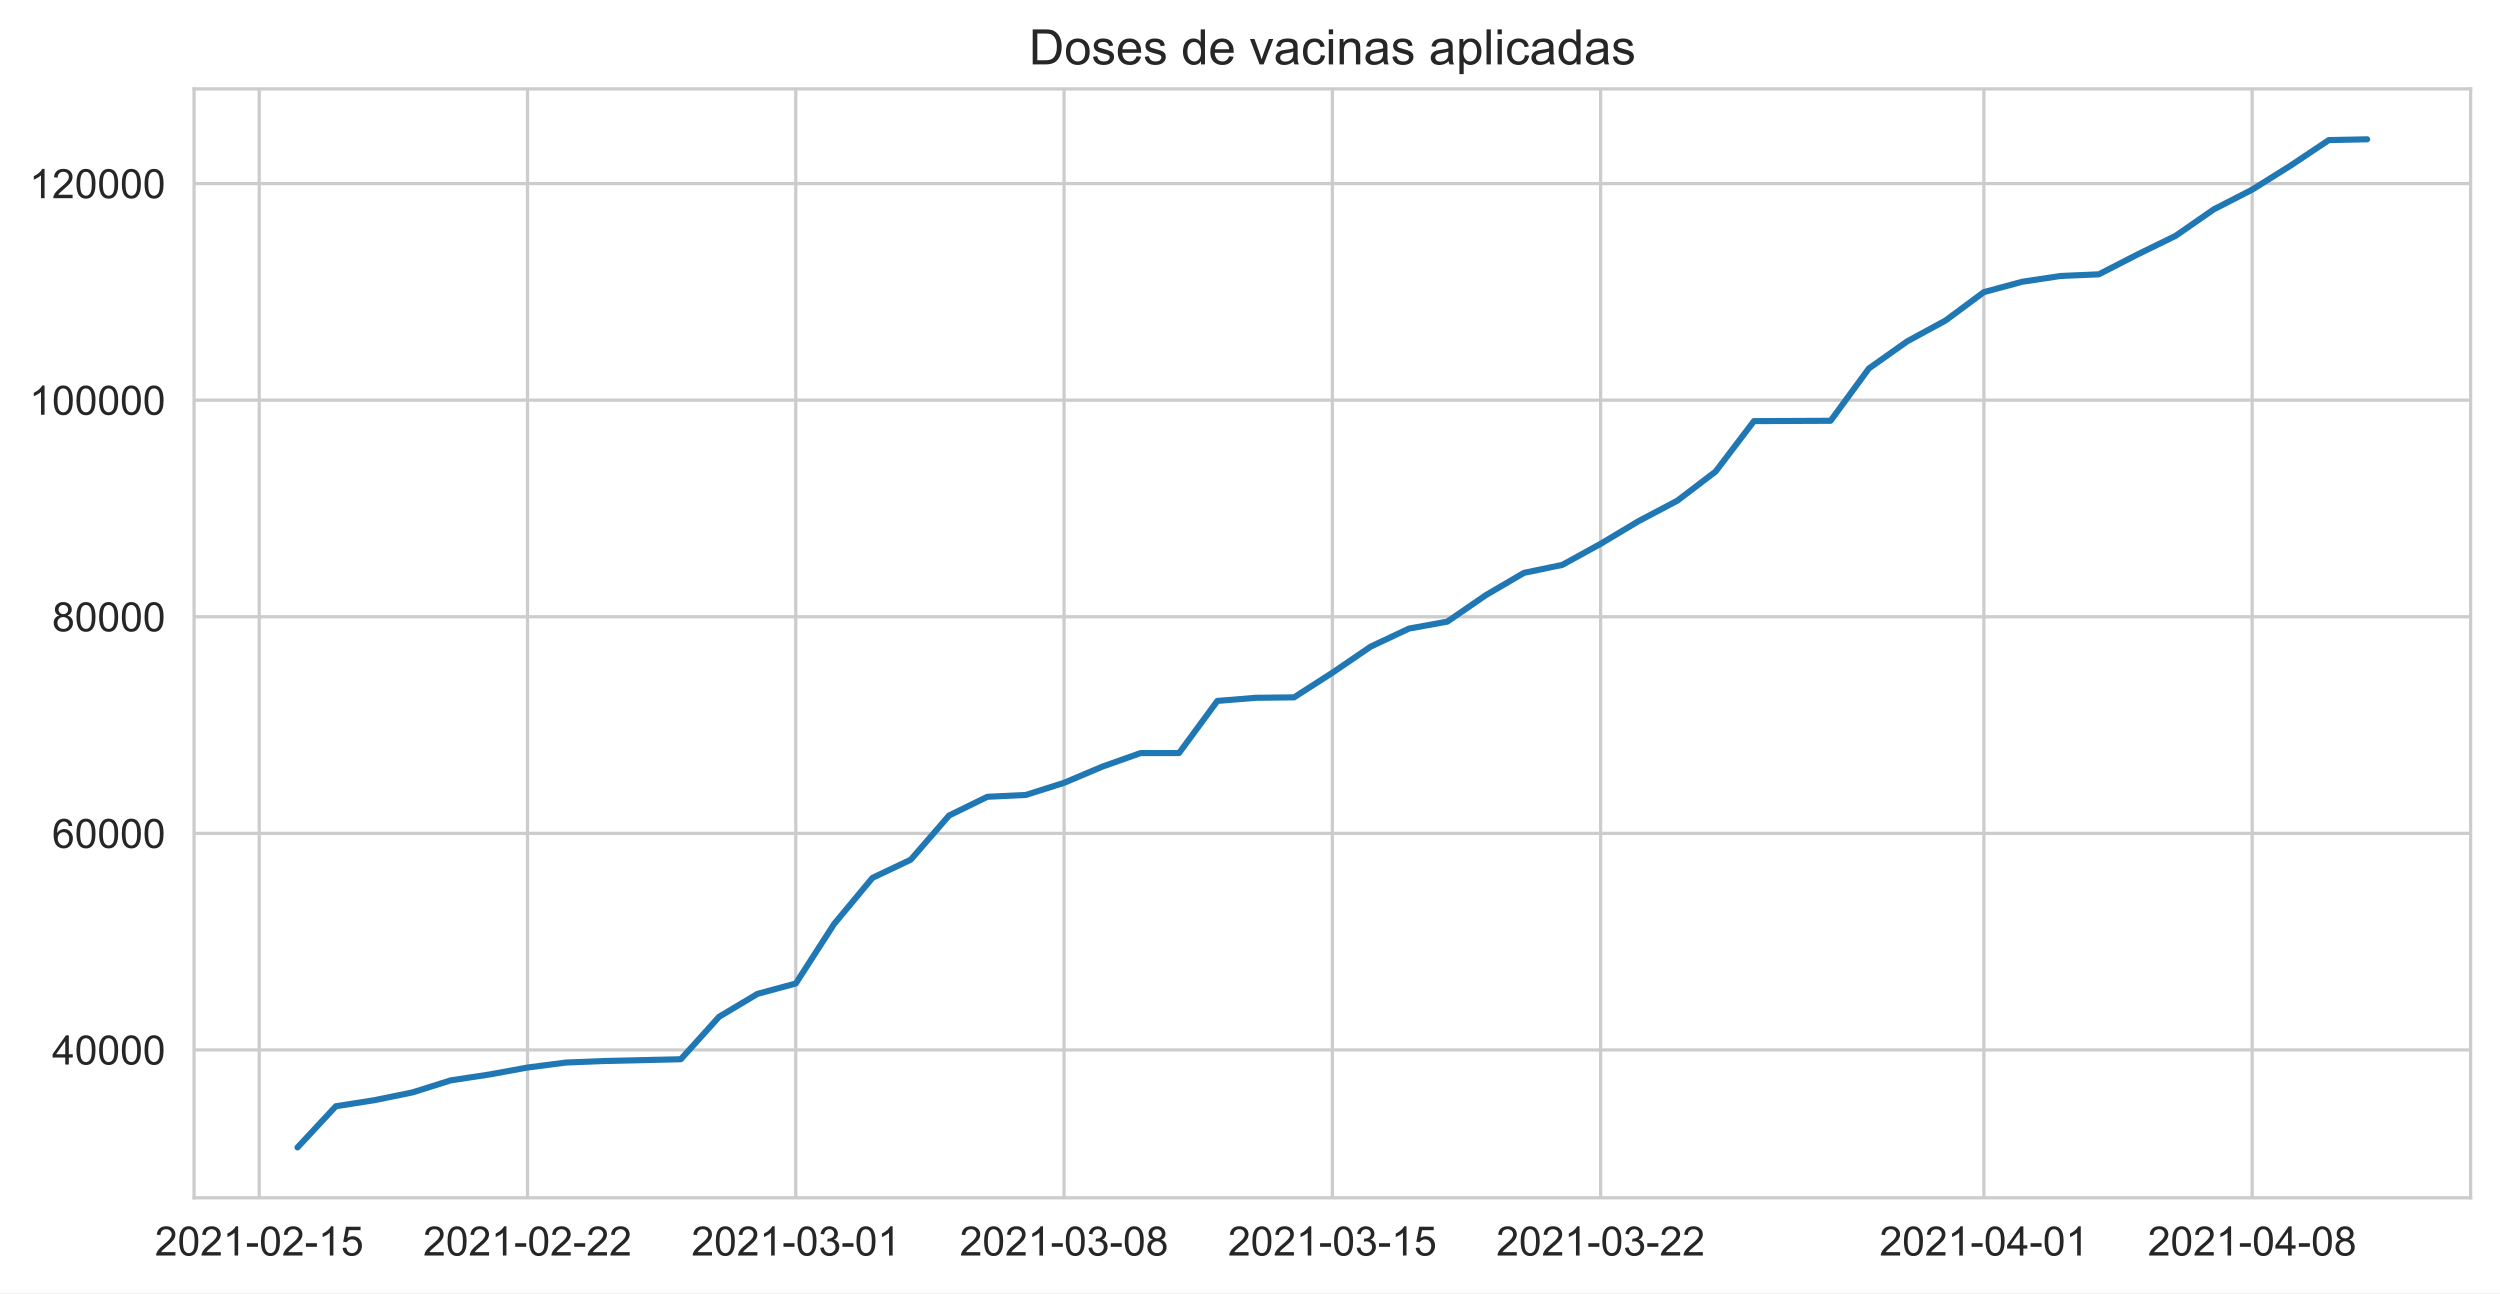
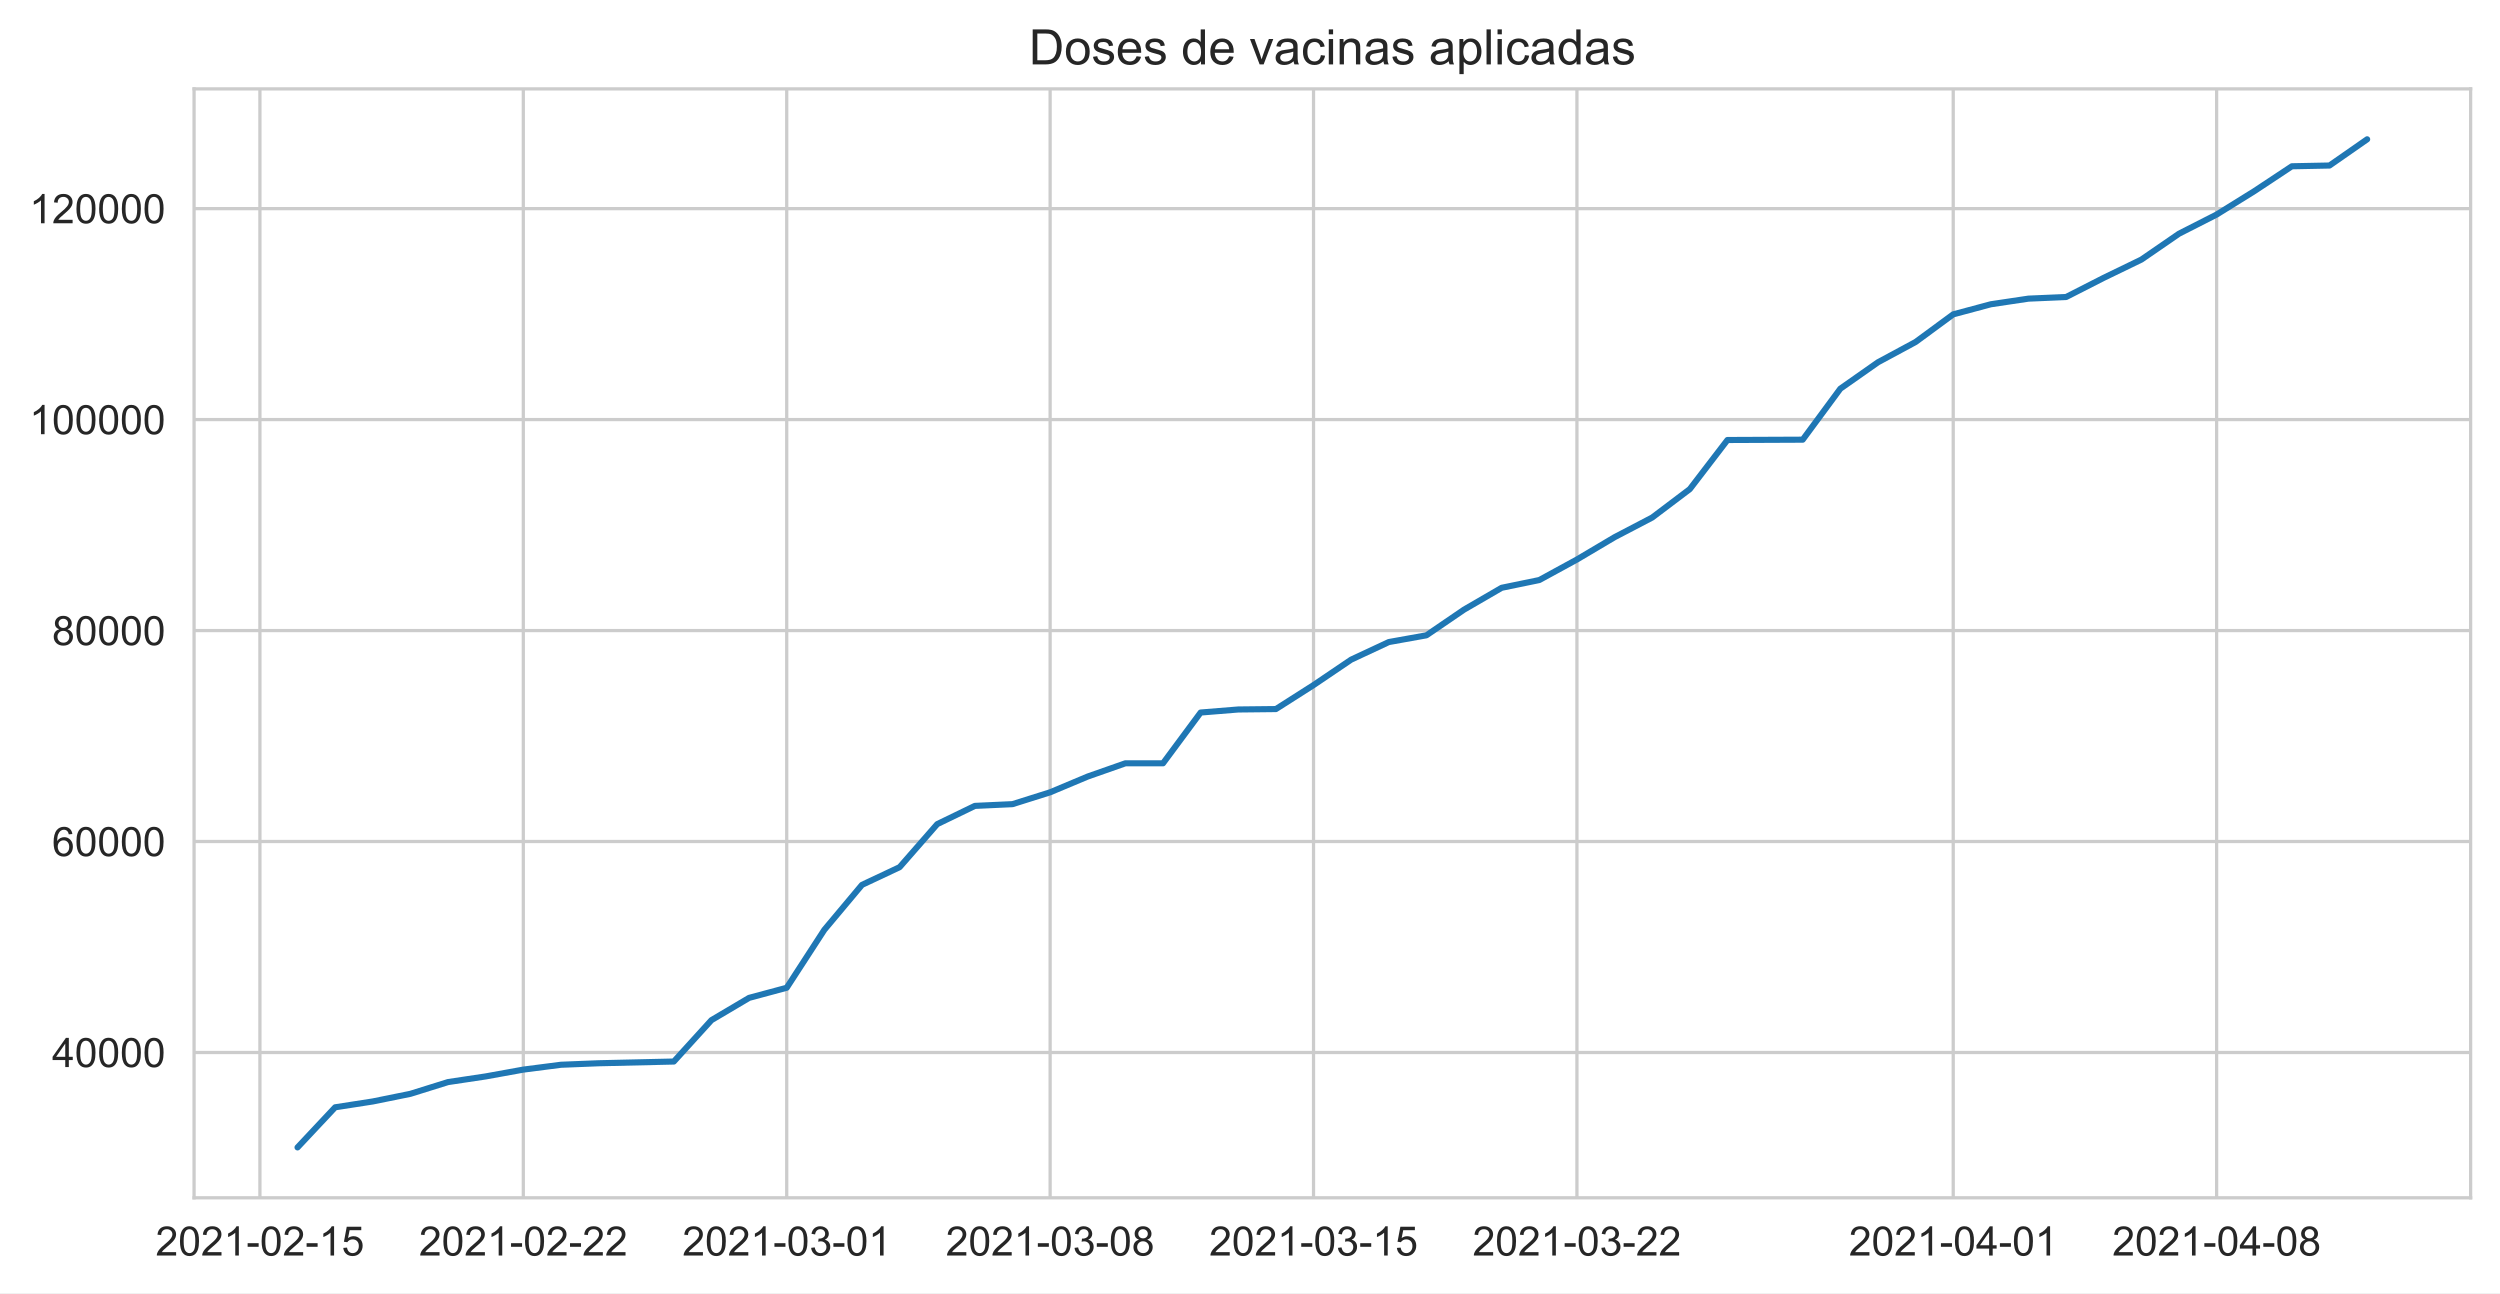
<svg xmlns="http://www.w3.org/2000/svg" xmlns:xlink="http://www.w3.org/1999/xlink" height="316.935pt" version="1.1" viewBox="0 0 612.766 316.935" width="612.766pt">
  <defs>
    <style type="text/css">*{stroke-linecap:butt;stroke-linejoin:round;}</style>
  </defs>
  <g id="figure_1">
    <g id="patch_1">
      <path d="M 0 316.935  L 612.766 316.935  L 612.766 0  L 0 0  z " style="fill:#ffffff;" />
    </g>
    <g id="axes_1">
      <g id="patch_2">
        <path d="M 47.566 293.589  L 605.566 293.589  L 605.566 21.789  L 47.566 21.789  z " style="fill:#ffffff;" />
      </g>
      <g id="matplotlib.axis_1">
        <g id="xtick_1">
          <g id="line2d_1">
-             <path clip-path="url(#p0b5a873a5a)" d="M 63.535 293.589  L 63.535 21.789  " style="fill:none;stroke:#cccccc;stroke-linecap:round;stroke-width:0.8;" />
+             <path clip-path="url(#p197985276c)" d="M 63.706 293.589  L 63.706 21.789  " style="fill:none;stroke:#cccccc;stroke-linecap:round;stroke-width:0.8;" />
          </g>
          <g id="text_1">
-             <g style="fill:#262626;" transform="translate(37.96188 307.7472)scale(0.1 -0.1)">
+             <g style="fill:#262626;" transform="translate(38.13268 307.7472)scale(0.1 -0.1)">
              <defs>
                <path d="M 3222 541  L 3222 0  L 194 0  Q 188 203 259 391  Q 375 700 629 1000  Q 884 1300 1366 1694  Q 2113 2306 2375 2664  Q 2638 3022 2638 3341  Q 2638 3675 2398 3904  Q 2159 4134 1775 4134  Q 1369 4134 1125 3890  Q 881 3647 878 3216  L 300 3275  Q 359 3922 746 4261  Q 1134 4600 1788 4600  Q 2447 4600 2831 4234  Q 3216 3869 3216 3328  Q 3216 3053 3103 2787  Q 2991 2522 2730 2228  Q 2469 1934 1863 1422  Q 1356 997 1212 845  Q 1069 694 975 541  L 3222 541  z " id="ArialMT-32" transform="scale(0.015625)" />
                <path d="M 266 2259  Q 266 3072 433 3567  Q 600 4063 929 4331  Q 1259 4600 1759 4600  Q 2128 4600 2406 4451  Q 2684 4303 2865 4023  Q 3047 3744 3150 3342  Q 3253 2941 3253 2259  Q 3253 1453 3087 958  Q 2922 463 2592 192  Q 2263 -78 1759 -78  Q 1097 -78 719 397  Q 266 969 266 2259  z M 844 2259  Q 844 1131 1108 757  Q 1372 384 1759 384  Q 2147 384 2411 759  Q 2675 1134 2675 2259  Q 2675 3391 2411 3762  Q 2147 4134 1753 4134  Q 1366 4134 1134 3806  Q 844 3388 844 2259  z " id="ArialMT-30" transform="scale(0.015625)" />
                <path d="M 2384 0  L 1822 0  L 1822 3584  Q 1619 3391 1289 3197  Q 959 3003 697 2906  L 697 3450  Q 1169 3672 1522 3987  Q 1875 4303 2022 4600  L 2384 4600  L 2384 0  z " id="ArialMT-31" transform="scale(0.015625)" />
                <path d="M 203 1375  L 203 1941  L 1931 1941  L 1931 1375  L 203 1375  z " id="ArialMT-2d" transform="scale(0.015625)" />
                <path d="M 266 1200  L 856 1250  Q 922 819 1161 601  Q 1400 384 1738 384  Q 2144 384 2425 690  Q 2706 997 2706 1503  Q 2706 1984 2436 2262  Q 2166 2541 1728 2541  Q 1456 2541 1237 2417  Q 1019 2294 894 2097  L 366 2166  L 809 4519  L 3088 4519  L 3088 3981  L 1259 3981  L 1013 2750  Q 1425 3038 1878 3038  Q 2478 3038 2890 2622  Q 3303 2206 3303 1553  Q 3303 931 2941 478  Q 2500 -78 1738 -78  Q 1113 -78 717 272  Q 322 622 266 1200  z " id="ArialMT-35" transform="scale(0.015625)" />
              </defs>
              <use xlink:href="#ArialMT-32" />
              <use x="55.615" xlink:href="#ArialMT-30" />
              <use x="111.23" xlink:href="#ArialMT-32" />
              <use x="166.846" xlink:href="#ArialMT-31" />
              <use x="222.461" xlink:href="#ArialMT-2d" />
              <use x="255.762" xlink:href="#ArialMT-30" />
              <use x="311.377" xlink:href="#ArialMT-32" />
              <use x="366.992" xlink:href="#ArialMT-2d" />
              <use x="400.293" xlink:href="#ArialMT-31" />
              <use x="455.908" xlink:href="#ArialMT-35" />
            </g>
          </g>
        </g>
        <g id="xtick_2">
          <g id="line2d_2">
-             <path clip-path="url(#p0b5a873a5a)" d="M 129.293 293.589  L 129.293 21.789  " style="fill:none;stroke:#cccccc;stroke-linecap:round;stroke-width:0.8;" />
+             <path clip-path="url(#p197985276c)" d="M 128.268 293.589  L 128.268 21.789  " style="fill:none;stroke:#cccccc;stroke-linecap:round;stroke-width:0.8;" />
          </g>
          <g id="text_2">
-             <g style="fill:#262626;" transform="translate(103.7195 307.7472)scale(0.1 -0.1)">
+             <g style="fill:#262626;" transform="translate(102.6947 307.7472)scale(0.1 -0.1)">
              <use xlink:href="#ArialMT-32" />
              <use x="55.615" xlink:href="#ArialMT-30" />
              <use x="111.23" xlink:href="#ArialMT-32" />
              <use x="166.846" xlink:href="#ArialMT-31" />
              <use x="222.461" xlink:href="#ArialMT-2d" />
              <use x="255.762" xlink:href="#ArialMT-30" />
              <use x="311.377" xlink:href="#ArialMT-32" />
              <use x="366.992" xlink:href="#ArialMT-2d" />
              <use x="400.293" xlink:href="#ArialMT-32" />
              <use x="455.908" xlink:href="#ArialMT-32" />
            </g>
          </g>
        </g>
        <g id="xtick_3">
          <g id="line2d_3">
-             <path clip-path="url(#p0b5a873a5a)" d="M 195.05 293.589  L 195.05 21.789  " style="fill:none;stroke:#cccccc;stroke-linecap:round;stroke-width:0.8;" />
+             <path clip-path="url(#p197985276c)" d="M 192.83 293.589  L 192.83 21.789  " style="fill:none;stroke:#cccccc;stroke-linecap:round;stroke-width:0.8;" />
          </g>
          <g id="text_3">
-             <g style="fill:#262626;" transform="translate(169.477 307.7472)scale(0.1 -0.1)">
+             <g style="fill:#262626;" transform="translate(167.2567 307.7472)scale(0.1 -0.1)">
              <defs>
                <path d="M 269 1209  L 831 1284  Q 928 806 1161 595  Q 1394 384 1728 384  Q 2125 384 2398 659  Q 2672 934 2672 1341  Q 2672 1728 2419 1979  Q 2166 2231 1775 2231  Q 1616 2231 1378 2169  L 1441 2663  Q 1497 2656 1531 2656  Q 1891 2656 2178 2843  Q 2466 3031 2466 3422  Q 2466 3731 2256 3934  Q 2047 4138 1716 4138  Q 1388 4138 1169 3931  Q 950 3725 888 3313  L 325 3413  Q 428 3978 793 4289  Q 1159 4600 1703 4600  Q 2078 4600 2393 4439  Q 2709 4278 2876 4000  Q 3044 3722 3044 3409  Q 3044 3113 2884 2869  Q 2725 2625 2413 2481  Q 2819 2388 3044 2092  Q 3269 1797 3269 1353  Q 3269 753 2831 336  Q 2394 -81 1725 -81  Q 1122 -81 723 278  Q 325 638 269 1209  z " id="ArialMT-33" transform="scale(0.015625)" />
              </defs>
              <use xlink:href="#ArialMT-32" />
              <use x="55.615" xlink:href="#ArialMT-30" />
              <use x="111.23" xlink:href="#ArialMT-32" />
              <use x="166.846" xlink:href="#ArialMT-31" />
              <use x="222.461" xlink:href="#ArialMT-2d" />
              <use x="255.762" xlink:href="#ArialMT-30" />
              <use x="311.377" xlink:href="#ArialMT-33" />
              <use x="366.992" xlink:href="#ArialMT-2d" />
              <use x="400.293" xlink:href="#ArialMT-30" />
              <use x="455.908" xlink:href="#ArialMT-31" />
            </g>
          </g>
        </g>
        <g id="xtick_4">
          <g id="line2d_4">
-             <path clip-path="url(#p0b5a873a5a)" d="M 260.808 293.589  L 260.808 21.789  " style="fill:none;stroke:#cccccc;stroke-linecap:round;stroke-width:0.8;" />
+             <path clip-path="url(#p197985276c)" d="M 257.392 293.589  L 257.392 21.789  " style="fill:none;stroke:#cccccc;stroke-linecap:round;stroke-width:0.8;" />
          </g>
          <g id="text_4">
-             <g style="fill:#262626;" transform="translate(235.2346 307.7472)scale(0.1 -0.1)">
+             <g style="fill:#262626;" transform="translate(231.8186 307.7472)scale(0.1 -0.1)">
              <defs>
                <path d="M 1131 2484  Q 781 2613 612 2850  Q 444 3088 444 3419  Q 444 3919 803 4259  Q 1163 4600 1759 4600  Q 2359 4600 2725 4251  Q 3091 3903 3091 3403  Q 3091 3084 2923 2848  Q 2756 2613 2416 2484  Q 2838 2347 3058 2040  Q 3278 1734 3278 1309  Q 3278 722 2862 322  Q 2447 -78 1769 -78  Q 1091 -78 675 323  Q 259 725 259 1325  Q 259 1772 486 2073  Q 713 2375 1131 2484  z M 1019 3438  Q 1019 3113 1228 2906  Q 1438 2700 1772 2700  Q 2097 2700 2305 2904  Q 2513 3109 2513 3406  Q 2513 3716 2298 3927  Q 2084 4138 1766 4138  Q 1444 4138 1231 3931  Q 1019 3725 1019 3438  z M 838 1322  Q 838 1081 952 856  Q 1066 631 1291 507  Q 1516 384 1775 384  Q 2178 384 2440 643  Q 2703 903 2703 1303  Q 2703 1709 2433 1975  Q 2163 2241 1756 2241  Q 1359 2241 1098 1978  Q 838 1716 838 1322  z " id="ArialMT-38" transform="scale(0.015625)" />
              </defs>
              <use xlink:href="#ArialMT-32" />
              <use x="55.615" xlink:href="#ArialMT-30" />
              <use x="111.23" xlink:href="#ArialMT-32" />
              <use x="166.846" xlink:href="#ArialMT-31" />
              <use x="222.461" xlink:href="#ArialMT-2d" />
              <use x="255.762" xlink:href="#ArialMT-30" />
              <use x="311.377" xlink:href="#ArialMT-33" />
              <use x="366.992" xlink:href="#ArialMT-2d" />
              <use x="400.293" xlink:href="#ArialMT-30" />
              <use x="455.908" xlink:href="#ArialMT-38" />
            </g>
          </g>
        </g>
        <g id="xtick_5">
          <g id="line2d_5">
-             <path clip-path="url(#p0b5a873a5a)" d="M 326.566 293.589  L 326.566 21.789  " style="fill:none;stroke:#cccccc;stroke-linecap:round;stroke-width:0.8;" />
+             <path clip-path="url(#p197985276c)" d="M 321.954 293.589  L 321.954 21.789  " style="fill:none;stroke:#cccccc;stroke-linecap:round;stroke-width:0.8;" />
          </g>
          <g id="text_5">
-             <g style="fill:#262626;" transform="translate(300.9922 307.7472)scale(0.1 -0.1)">
+             <g style="fill:#262626;" transform="translate(296.3806 307.7472)scale(0.1 -0.1)">
              <use xlink:href="#ArialMT-32" />
              <use x="55.615" xlink:href="#ArialMT-30" />
              <use x="111.23" xlink:href="#ArialMT-32" />
              <use x="166.846" xlink:href="#ArialMT-31" />
              <use x="222.461" xlink:href="#ArialMT-2d" />
              <use x="255.762" xlink:href="#ArialMT-30" />
              <use x="311.377" xlink:href="#ArialMT-33" />
              <use x="366.992" xlink:href="#ArialMT-2d" />
              <use x="400.293" xlink:href="#ArialMT-31" />
              <use x="455.908" xlink:href="#ArialMT-35" />
            </g>
          </g>
        </g>
        <g id="xtick_6">
          <g id="line2d_6">
-             <path clip-path="url(#p0b5a873a5a)" d="M 392.323 293.589  L 392.323 21.789  " style="fill:none;stroke:#cccccc;stroke-linecap:round;stroke-width:0.8;" />
+             <path clip-path="url(#p197985276c)" d="M 386.516 293.589  L 386.516 21.789  " style="fill:none;stroke:#cccccc;stroke-linecap:round;stroke-width:0.8;" />
          </g>
          <g id="text_6">
-             <g style="fill:#262626;" transform="translate(366.7498 307.7472)scale(0.1 -0.1)">
+             <g style="fill:#262626;" transform="translate(360.9426 307.7472)scale(0.1 -0.1)">
              <use xlink:href="#ArialMT-32" />
              <use x="55.615" xlink:href="#ArialMT-30" />
              <use x="111.23" xlink:href="#ArialMT-32" />
              <use x="166.846" xlink:href="#ArialMT-31" />
              <use x="222.461" xlink:href="#ArialMT-2d" />
              <use x="255.762" xlink:href="#ArialMT-30" />
              <use x="311.377" xlink:href="#ArialMT-33" />
              <use x="366.992" xlink:href="#ArialMT-2d" />
              <use x="400.293" xlink:href="#ArialMT-32" />
              <use x="455.908" xlink:href="#ArialMT-32" />
            </g>
          </g>
        </g>
        <g id="xtick_7">
          <g id="line2d_7">
-             <path clip-path="url(#p0b5a873a5a)" d="M 486.263 293.589  L 486.263 21.789  " style="fill:none;stroke:#cccccc;stroke-linecap:round;stroke-width:0.8;" />
+             <path clip-path="url(#p197985276c)" d="M 478.747 293.589  L 478.747 21.789  " style="fill:none;stroke:#cccccc;stroke-linecap:round;stroke-width:0.8;" />
          </g>
          <g id="text_7">
-             <g style="fill:#262626;" transform="translate(460.6892 307.7472)scale(0.1 -0.1)">
+             <g style="fill:#262626;" transform="translate(453.174 307.7472)scale(0.1 -0.1)">
              <defs>
                <path d="M 2069 0  L 2069 1097  L 81 1097  L 81 1613  L 2172 4581  L 2631 4581  L 2631 1613  L 3250 1613  L 3250 1097  L 2631 1097  L 2631 0  L 2069 0  z M 2069 1613  L 2069 3678  L 634 1613  L 2069 1613  z " id="ArialMT-34" transform="scale(0.015625)" />
              </defs>
              <use xlink:href="#ArialMT-32" />
              <use x="55.615" xlink:href="#ArialMT-30" />
              <use x="111.23" xlink:href="#ArialMT-32" />
              <use x="166.846" xlink:href="#ArialMT-31" />
              <use x="222.461" xlink:href="#ArialMT-2d" />
              <use x="255.762" xlink:href="#ArialMT-30" />
              <use x="311.377" xlink:href="#ArialMT-34" />
              <use x="366.992" xlink:href="#ArialMT-2d" />
              <use x="400.293" xlink:href="#ArialMT-30" />
              <use x="455.908" xlink:href="#ArialMT-31" />
            </g>
          </g>
        </g>
        <g id="xtick_8">
          <g id="line2d_8">
-             <path clip-path="url(#p0b5a873a5a)" d="M 552.02 293.589  L 552.02 21.789  " style="fill:none;stroke:#cccccc;stroke-linecap:round;stroke-width:0.8;" />
+             <path clip-path="url(#p197985276c)" d="M 543.309 293.589  L 543.309 21.789  " style="fill:none;stroke:#cccccc;stroke-linecap:round;stroke-width:0.8;" />
          </g>
          <g id="text_8">
-             <g style="fill:#262626;" transform="translate(526.4467 307.7472)scale(0.1 -0.1)">
+             <g style="fill:#262626;" transform="translate(517.736 307.7472)scale(0.1 -0.1)">
              <use xlink:href="#ArialMT-32" />
              <use x="55.615" xlink:href="#ArialMT-30" />
              <use x="111.23" xlink:href="#ArialMT-32" />
              <use x="166.846" xlink:href="#ArialMT-31" />
              <use x="222.461" xlink:href="#ArialMT-2d" />
              <use x="255.762" xlink:href="#ArialMT-30" />
              <use x="311.377" xlink:href="#ArialMT-34" />
              <use x="366.992" xlink:href="#ArialMT-2d" />
              <use x="400.293" xlink:href="#ArialMT-30" />
              <use x="455.908" xlink:href="#ArialMT-38" />
            </g>
          </g>
        </g>
      </g>
      <g id="matplotlib.axis_2">
        <g id="ytick_1">
          <g id="line2d_9">
-             <path clip-path="url(#p0b5a873a5a)" d="M 47.566 257.345  L 605.566 257.345  " style="fill:none;stroke:#cccccc;stroke-linecap:round;stroke-width:0.8;" />
+             <path clip-path="url(#p197985276c)" d="M 47.566 257.967  L 605.566 257.967  " style="fill:none;stroke:#cccccc;stroke-linecap:round;stroke-width:0.8;" />
          </g>
          <g id="text_9">
-             <g style="fill:#262626;" transform="translate(12.76094 260.9243)scale(0.1 -0.1)">
+             <g style="fill:#262626;" transform="translate(12.76094 261.5455)scale(0.1 -0.1)">
              <use xlink:href="#ArialMT-34" />
              <use x="55.615" xlink:href="#ArialMT-30" />
              <use x="111.23" xlink:href="#ArialMT-30" />
              <use x="166.846" xlink:href="#ArialMT-30" />
              <use x="222.461" xlink:href="#ArialMT-30" />
            </g>
          </g>
        </g>
        <g id="ytick_2">
          <g id="line2d_10">
-             <path clip-path="url(#p0b5a873a5a)" d="M 47.566 204.258  L 605.566 204.258  " style="fill:none;stroke:#cccccc;stroke-linecap:round;stroke-width:0.8;" />
+             <path clip-path="url(#p197985276c)" d="M 47.566 206.259  L 605.566 206.259  " style="fill:none;stroke:#cccccc;stroke-linecap:round;stroke-width:0.8;" />
          </g>
          <g id="text_10">
-             <g style="fill:#262626;" transform="translate(12.76094 207.8367)scale(0.1 -0.1)">
+             <g style="fill:#262626;" transform="translate(12.76094 209.8382)scale(0.1 -0.1)">
              <defs>
                <path d="M 3184 3459  L 2625 3416  Q 2550 3747 2413 3897  Q 2184 4138 1850 4138  Q 1581 4138 1378 3988  Q 1113 3794 959 3422  Q 806 3050 800 2363  Q 1003 2672 1297 2822  Q 1591 2972 1913 2972  Q 2475 2972 2870 2558  Q 3266 2144 3266 1488  Q 3266 1056 3080 686  Q 2894 316 2569 119  Q 2244 -78 1831 -78  Q 1128 -78 684 439  Q 241 956 241 2144  Q 241 3472 731 4075  Q 1159 4600 1884 4600  Q 2425 4600 2770 4297  Q 3116 3994 3184 3459  z M 888 1484  Q 888 1194 1011 928  Q 1134 663 1356 523  Q 1578 384 1822 384  Q 2178 384 2434 671  Q 2691 959 2691 1453  Q 2691 1928 2437 2201  Q 2184 2475 1800 2475  Q 1419 2475 1153 2201  Q 888 1928 888 1484  z " id="ArialMT-36" transform="scale(0.015625)" />
              </defs>
              <use xlink:href="#ArialMT-36" />
              <use x="55.615" xlink:href="#ArialMT-30" />
              <use x="111.23" xlink:href="#ArialMT-30" />
              <use x="166.846" xlink:href="#ArialMT-30" />
              <use x="222.461" xlink:href="#ArialMT-30" />
            </g>
          </g>
        </g>
        <g id="ytick_3">
          <g id="line2d_11">
-             <path clip-path="url(#p0b5a873a5a)" d="M 47.566 151.17  L 605.566 151.17  " style="fill:none;stroke:#cccccc;stroke-linecap:round;stroke-width:0.8;" />
+             <path clip-path="url(#p197985276c)" d="M 47.566 154.552  L 605.566 154.552  " style="fill:none;stroke:#cccccc;stroke-linecap:round;stroke-width:0.8;" />
          </g>
          <g id="text_11">
-             <g style="fill:#262626;" transform="translate(12.76094 154.7491)scale(0.1 -0.1)">
+             <g style="fill:#262626;" transform="translate(12.76094 158.1309)scale(0.1 -0.1)">
              <use xlink:href="#ArialMT-38" />
              <use x="55.615" xlink:href="#ArialMT-30" />
              <use x="111.23" xlink:href="#ArialMT-30" />
              <use x="166.846" xlink:href="#ArialMT-30" />
              <use x="222.461" xlink:href="#ArialMT-30" />
            </g>
          </g>
        </g>
        <g id="ytick_4">
          <g id="line2d_12">
-             <path clip-path="url(#p0b5a873a5a)" d="M 47.566 98.083  L 605.566 98.083  " style="fill:none;stroke:#cccccc;stroke-linecap:round;stroke-width:0.8;" />
+             <path clip-path="url(#p197985276c)" d="M 47.566 102.845  L 605.566 102.845  " style="fill:none;stroke:#cccccc;stroke-linecap:round;stroke-width:0.8;" />
          </g>
          <g id="text_12">
-             <g style="fill:#262626;" transform="translate(7.2 101.6615)scale(0.1 -0.1)">
+             <g style="fill:#262626;" transform="translate(7.2 106.4237)scale(0.1 -0.1)">
              <use xlink:href="#ArialMT-31" />
              <use x="55.615" xlink:href="#ArialMT-30" />
              <use x="111.23" xlink:href="#ArialMT-30" />
              <use x="166.846" xlink:href="#ArialMT-30" />
              <use x="222.461" xlink:href="#ArialMT-30" />
              <use x="278.076" xlink:href="#ArialMT-30" />
            </g>
          </g>
        </g>
        <g id="ytick_5">
          <g id="line2d_13">
-             <path clip-path="url(#p0b5a873a5a)" d="M 47.566 44.995  L 605.566 44.995  " style="fill:none;stroke:#cccccc;stroke-linecap:round;stroke-width:0.8;" />
+             <path clip-path="url(#p197985276c)" d="M 47.566 51.138  L 605.566 51.138  " style="fill:none;stroke:#cccccc;stroke-linecap:round;stroke-width:0.8;" />
          </g>
          <g id="text_13">
-             <g style="fill:#262626;" transform="translate(7.2 48.57393)scale(0.1 -0.1)">
+             <g style="fill:#262626;" transform="translate(7.2 54.71642)scale(0.1 -0.1)">
              <use xlink:href="#ArialMT-31" />
              <use x="55.615" xlink:href="#ArialMT-32" />
              <use x="111.23" xlink:href="#ArialMT-30" />
              <use x="166.846" xlink:href="#ArialMT-30" />
              <use x="222.461" xlink:href="#ArialMT-30" />
              <use x="278.076" xlink:href="#ArialMT-30" />
            </g>
          </g>
        </g>
      </g>
      <g id="line2d_14">
-         <path clip-path="url(#p0b5a873a5a)" d="M 72.929 281.235  L 82.323 271.143  L 91.717 269.672  L 101.111 267.751  L 110.505 264.794  L 119.899 263.374  L 129.293 261.659  L 138.687 260.438  L 148.081 260.061  L 166.869 259.626  L 176.263 249.21  L 185.657 243.606  L 195.05 241.061  L 204.444 226.475  L 213.838 215.17  L 223.232 210.716  L 232.626 199.881  L 242.02 195.294  L 251.414 194.856  L 260.808 191.872  L 270.202 187.902  L 279.596 184.576  L 288.99 184.576  L 298.384 171.8  L 307.778 171.033  L 317.172 170.929  L 326.566 164.896  L 335.96 158.491  L 345.354 154.066  L 354.747 152.367  L 364.141 145.904  L 373.535 140.409  L 382.929 138.458  L 392.323 133.29  L 401.717 127.679  L 411.111 122.731  L 420.505 115.578  L 429.899 103.219  L 448.687 103.137  L 458.081 90.308  L 467.475 83.661  L 476.869 78.554  L 486.263 71.597  L 495.657 69.06  L 505.05 67.645  L 514.444 67.236  L 523.838 62.408  L 533.232 57.818  L 542.626 51.304  L 552.02 46.484  L 561.414 40.605  L 570.808 34.335  L 580.202 34.144  L 580.202 34.144  " style="fill:none;stroke:#1f77b4;stroke-linecap:round;stroke-width:1.5;" />
+         <path clip-path="url(#p197985276c)" d="M 72.929 281.235  L 82.152 271.405  L 91.376 269.973  L 100.599 268.101  L 109.822 265.221  L 119.045 263.838  L 128.268 262.168  L 137.491 260.979  L 146.714 260.611  L 165.161 260.187  L 174.384 250.042  L 183.607 244.585  L 192.83 242.105  L 202.053 227.899  L 211.276 216.888  L 220.5 212.549  L 229.723 201.996  L 238.946 197.529  L 248.169 197.102  L 257.392 194.196  L 266.615 190.328  L 275.838 187.089  L 285.061 187.089  L 294.285 174.645  L 303.508 173.898  L 312.731 173.797  L 321.954 167.921  L 331.177 161.682  L 340.4 157.373  L 349.623 155.718  L 358.847 149.423  L 368.07 144.071  L 377.293 142.171  L 386.516 137.137  L 395.739 131.672  L 404.962 126.852  L 414.185 119.885  L 423.409 107.847  L 441.855 107.767  L 451.078 95.272  L 460.301 88.798  L 469.524 83.824  L 478.747 77.048  L 487.971 74.576  L 497.194 73.198  L 506.417 72.8  L 515.64 68.097  L 524.863 63.627  L 534.086 57.283  L 543.309 52.588  L 552.533 46.861  L 561.756 40.755  L 570.979 40.569  L 580.202 34.144  L 580.202 34.144  " style="fill:none;stroke:#1f77b4;stroke-linecap:round;stroke-width:1.5;" />
      </g>
      <g id="patch_3">
        <path d="M 47.566 293.589  L 47.566 21.789  " style="fill:none;stroke:#cccccc;stroke-linecap:square;stroke-linejoin:miter;stroke-width:0.8;" />
      </g>
      <g id="patch_4">
        <path d="M 605.566 293.589  L 605.566 21.789  " style="fill:none;stroke:#cccccc;stroke-linecap:square;stroke-linejoin:miter;stroke-width:0.8;" />
      </g>
      <g id="patch_5">
        <path d="M 47.566 293.589  L 605.566 293.589  " style="fill:none;stroke:#cccccc;stroke-linecap:square;stroke-linejoin:miter;stroke-width:0.8;" />
      </g>
      <g id="patch_6">
        <path d="M 47.566 21.789  L 605.566 21.789  " style="fill:none;stroke:#cccccc;stroke-linecap:square;stroke-linejoin:miter;stroke-width:0.8;" />
      </g>
      <g id="text_14">
        <g style="fill:#262626;" transform="translate(252.1937 15.78937)scale(0.12 -0.12)">
          <defs>
            <path d="M 494 0  L 494 4581  L 2072 4581  Q 2606 4581 2888 4516  Q 3281 4425 3559 4188  Q 3922 3881 4101 3404  Q 4281 2928 4281 2316  Q 4281 1794 4159 1391  Q 4038 988 3847 723  Q 3656 459 3429 307  Q 3203 156 2883 78  Q 2563 0 2147 0  L 494 0  z M 1100 541  L 2078 541  Q 2531 541 2789 625  Q 3047 709 3200 863  Q 3416 1078 3536 1442  Q 3656 1806 3656 2325  Q 3656 3044 3420 3430  Q 3184 3816 2847 3947  Q 2603 4041 2063 4041  L 1100 4041  L 1100 541  z " id="ArialMT-44" transform="scale(0.015625)" />
            <path d="M 213 1659  Q 213 2581 725 3025  Q 1153 3394 1769 3394  Q 2453 3394 2887 2945  Q 3322 2497 3322 1706  Q 3322 1066 3130 698  Q 2938 331 2570 128  Q 2203 -75 1769 -75  Q 1072 -75 642 372  Q 213 819 213 1659  z M 791 1659  Q 791 1022 1069 705  Q 1347 388 1769 388  Q 2188 388 2466 706  Q 2744 1025 2744 1678  Q 2744 2294 2464 2611  Q 2184 2928 1769 2928  Q 1347 2928 1069 2612  Q 791 2297 791 1659  z " id="ArialMT-6f" transform="scale(0.015625)" />
            <path d="M 197 991  L 753 1078  Q 800 744 1014 566  Q 1228 388 1613 388  Q 2000 388 2187 545  Q 2375 703 2375 916  Q 2375 1106 2209 1216  Q 2094 1291 1634 1406  Q 1016 1563 777 1677  Q 538 1791 414 1992  Q 291 2194 291 2438  Q 291 2659 392 2848  Q 494 3038 669 3163  Q 800 3259 1026 3326  Q 1253 3394 1513 3394  Q 1903 3394 2198 3281  Q 2494 3169 2634 2976  Q 2775 2784 2828 2463  L 2278 2388  Q 2241 2644 2061 2787  Q 1881 2931 1553 2931  Q 1166 2931 1000 2803  Q 834 2675 834 2503  Q 834 2394 903 2306  Q 972 2216 1119 2156  Q 1203 2125 1616 2013  Q 2213 1853 2448 1751  Q 2684 1650 2818 1456  Q 2953 1263 2953 975  Q 2953 694 2789 445  Q 2625 197 2315 61  Q 2006 -75 1616 -75  Q 969 -75 630 194  Q 291 463 197 991  z " id="ArialMT-73" transform="scale(0.015625)" />
            <path d="M 2694 1069  L 3275 997  Q 3138 488 2766 206  Q 2394 -75 1816 -75  Q 1088 -75 661 373  Q 234 822 234 1631  Q 234 2469 665 2931  Q 1097 3394 1784 3394  Q 2450 3394 2872 2941  Q 3294 2488 3294 1666  Q 3294 1616 3291 1516  L 816 1516  Q 847 969 1125 678  Q 1403 388 1819 388  Q 2128 388 2347 550  Q 2566 713 2694 1069  z M 847 1978  L 2700 1978  Q 2663 2397 2488 2606  Q 2219 2931 1791 2931  Q 1403 2931 1139 2672  Q 875 2413 847 1978  z " id="ArialMT-65" transform="scale(0.015625)" />
            <path id="ArialMT-20" transform="scale(0.015625)" />
            <path d="M 2575 0  L 2575 419  Q 2259 -75 1647 -75  Q 1250 -75 917 144  Q 584 363 401 755  Q 219 1147 219 1656  Q 219 2153 384 2558  Q 550 2963 881 3178  Q 1213 3394 1622 3394  Q 1922 3394 2156 3267  Q 2391 3141 2538 2938  L 2538 4581  L 3097 4581  L 3097 0  L 2575 0  z M 797 1656  Q 797 1019 1065 703  Q 1334 388 1700 388  Q 2069 388 2326 689  Q 2584 991 2584 1609  Q 2584 2291 2321 2609  Q 2059 2928 1675 2928  Q 1300 2928 1048 2622  Q 797 2316 797 1656  z " id="ArialMT-64" transform="scale(0.015625)" />
            <path d="M 1344 0  L 81 3319  L 675 3319  L 1388 1331  Q 1503 1009 1600 663  Q 1675 925 1809 1294  L 2547 3319  L 3125 3319  L 1869 0  L 1344 0  z " id="ArialMT-76" transform="scale(0.015625)" />
            <path d="M 2588 409  Q 2275 144 1986 34  Q 1697 -75 1366 -75  Q 819 -75 525 192  Q 231 459 231 875  Q 231 1119 342 1320  Q 453 1522 633 1644  Q 813 1766 1038 1828  Q 1203 1872 1538 1913  Q 2219 1994 2541 2106  Q 2544 2222 2544 2253  Q 2544 2597 2384 2738  Q 2169 2928 1744 2928  Q 1347 2928 1158 2789  Q 969 2650 878 2297  L 328 2372  Q 403 2725 575 2942  Q 747 3159 1072 3276  Q 1397 3394 1825 3394  Q 2250 3394 2515 3294  Q 2781 3194 2906 3042  Q 3031 2891 3081 2659  Q 3109 2516 3109 2141  L 3109 1391  Q 3109 606 3145 398  Q 3181 191 3288 0  L 2700 0  Q 2613 175 2588 409  z M 2541 1666  Q 2234 1541 1622 1453  Q 1275 1403 1131 1340  Q 988 1278 909 1158  Q 831 1038 831 891  Q 831 666 1001 516  Q 1172 366 1500 366  Q 1825 366 2078 508  Q 2331 650 2450 897  Q 2541 1088 2541 1459  L 2541 1666  z " id="ArialMT-61" transform="scale(0.015625)" />
            <path d="M 2588 1216  L 3141 1144  Q 3050 572 2676 248  Q 2303 -75 1759 -75  Q 1078 -75 664 370  Q 250 816 250 1647  Q 250 2184 428 2587  Q 606 2991 970 3192  Q 1334 3394 1763 3394  Q 2303 3394 2647 3120  Q 2991 2847 3088 2344  L 2541 2259  Q 2463 2594 2264 2762  Q 2066 2931 1784 2931  Q 1359 2931 1093 2626  Q 828 2322 828 1663  Q 828 994 1084 691  Q 1341 388 1753 388  Q 2084 388 2306 591  Q 2528 794 2588 1216  z " id="ArialMT-63" transform="scale(0.015625)" />
            <path d="M 425 3934  L 425 4581  L 988 4581  L 988 3934  L 425 3934  z M 425 0  L 425 3319  L 988 3319  L 988 0  L 425 0  z " id="ArialMT-69" transform="scale(0.015625)" />
            <path d="M 422 0  L 422 3319  L 928 3319  L 928 2847  Q 1294 3394 1984 3394  Q 2284 3394 2536 3286  Q 2788 3178 2913 3003  Q 3038 2828 3088 2588  Q 3119 2431 3119 2041  L 3119 0  L 2556 0  L 2556 2019  Q 2556 2363 2490 2533  Q 2425 2703 2258 2804  Q 2091 2906 1866 2906  Q 1506 2906 1245 2678  Q 984 2450 984 1813  L 984 0  L 422 0  z " id="ArialMT-6e" transform="scale(0.015625)" />
            <path d="M 422 -1272  L 422 3319  L 934 3319  L 934 2888  Q 1116 3141 1344 3267  Q 1572 3394 1897 3394  Q 2322 3394 2647 3175  Q 2972 2956 3137 2557  Q 3303 2159 3303 1684  Q 3303 1175 3120 767  Q 2938 359 2589 142  Q 2241 -75 1856 -75  Q 1575 -75 1351 44  Q 1128 163 984 344  L 984 -1272  L 422 -1272  z M 931 1641  Q 931 1000 1190 694  Q 1450 388 1819 388  Q 2194 388 2461 705  Q 2728 1022 2728 1688  Q 2728 2322 2467 2637  Q 2206 2953 1844 2953  Q 1484 2953 1207 2617  Q 931 2281 931 1641  z " id="ArialMT-70" transform="scale(0.015625)" />
            <path d="M 409 0  L 409 4581  L 972 4581  L 972 0  L 409 0  z " id="ArialMT-6c" transform="scale(0.015625)" />
          </defs>
          <use xlink:href="#ArialMT-44" />
          <use x="72.217" xlink:href="#ArialMT-6f" />
          <use x="127.832" xlink:href="#ArialMT-73" />
          <use x="177.832" xlink:href="#ArialMT-65" />
          <use x="233.447" xlink:href="#ArialMT-73" />
          <use x="283.447" xlink:href="#ArialMT-20" />
          <use x="311.23" xlink:href="#ArialMT-64" />
          <use x="366.846" xlink:href="#ArialMT-65" />
          <use x="422.461" xlink:href="#ArialMT-20" />
          <use x="450.244" xlink:href="#ArialMT-76" />
          <use x="500.244" xlink:href="#ArialMT-61" />
          <use x="555.859" xlink:href="#ArialMT-63" />
          <use x="605.859" xlink:href="#ArialMT-69" />
          <use x="628.076" xlink:href="#ArialMT-6e" />
          <use x="683.691" xlink:href="#ArialMT-61" />
          <use x="739.307" xlink:href="#ArialMT-73" />
          <use x="789.307" xlink:href="#ArialMT-20" />
          <use x="817.09" xlink:href="#ArialMT-61" />
          <use x="872.705" xlink:href="#ArialMT-70" />
          <use x="928.32" xlink:href="#ArialMT-6c" />
          <use x="950.537" xlink:href="#ArialMT-69" />
          <use x="972.754" xlink:href="#ArialMT-63" />
          <use x="1022.754" xlink:href="#ArialMT-61" />
          <use x="1078.369" xlink:href="#ArialMT-64" />
          <use x="1133.984" xlink:href="#ArialMT-61" />
          <use x="1189.6" xlink:href="#ArialMT-73" />
        </g>
      </g>
    </g>
  </g>
  <defs>
-     <clipPath id="p0b5a873a5a">
+     <clipPath id="p197985276c">
      <rect height="271.8" width="558" x="47.566" y="21.789" />
    </clipPath>
  </defs>
</svg>
